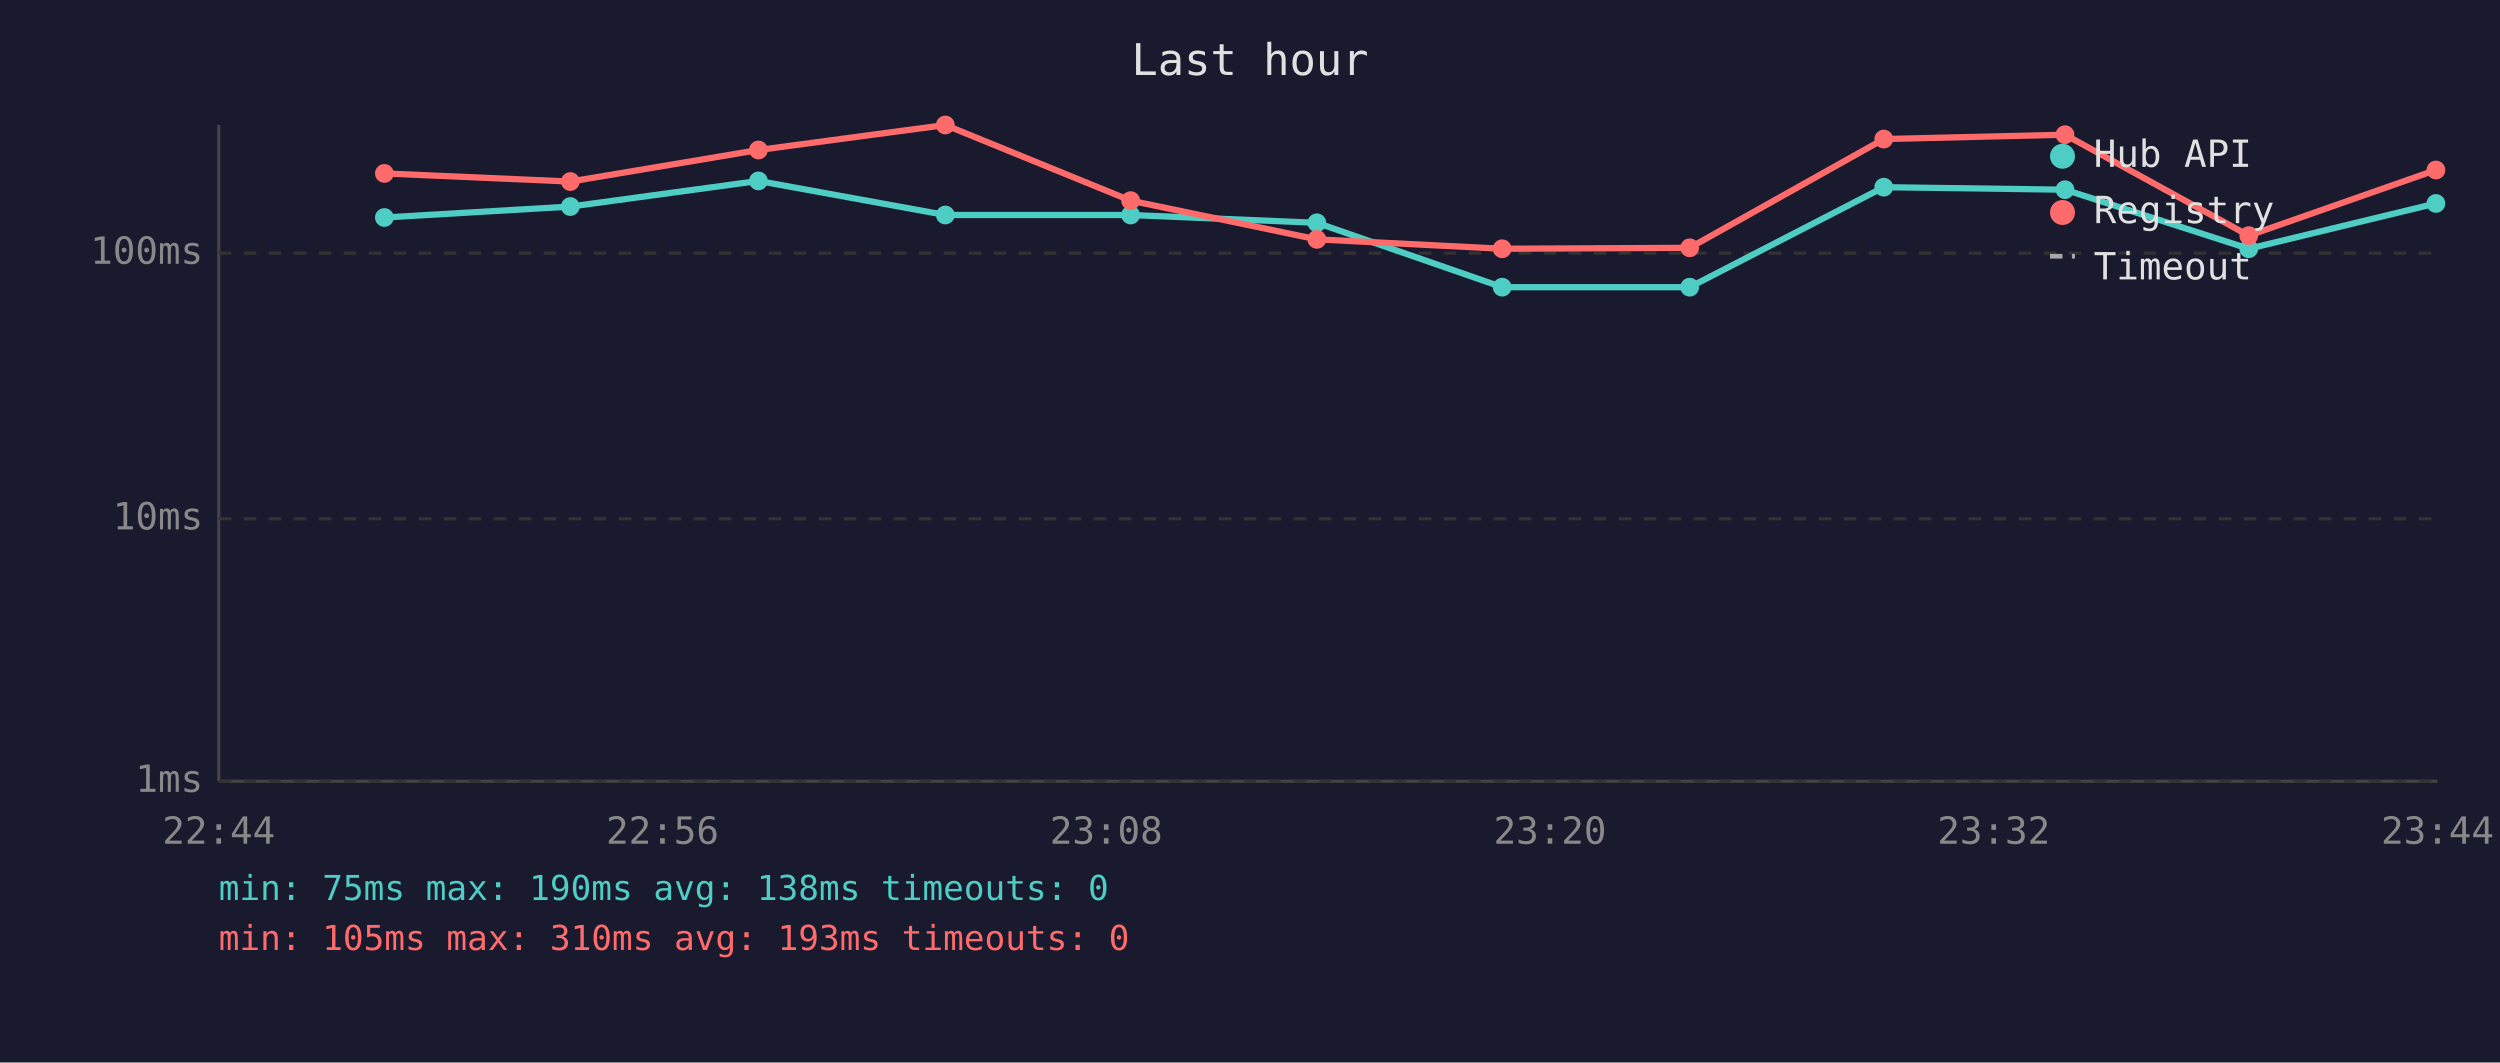
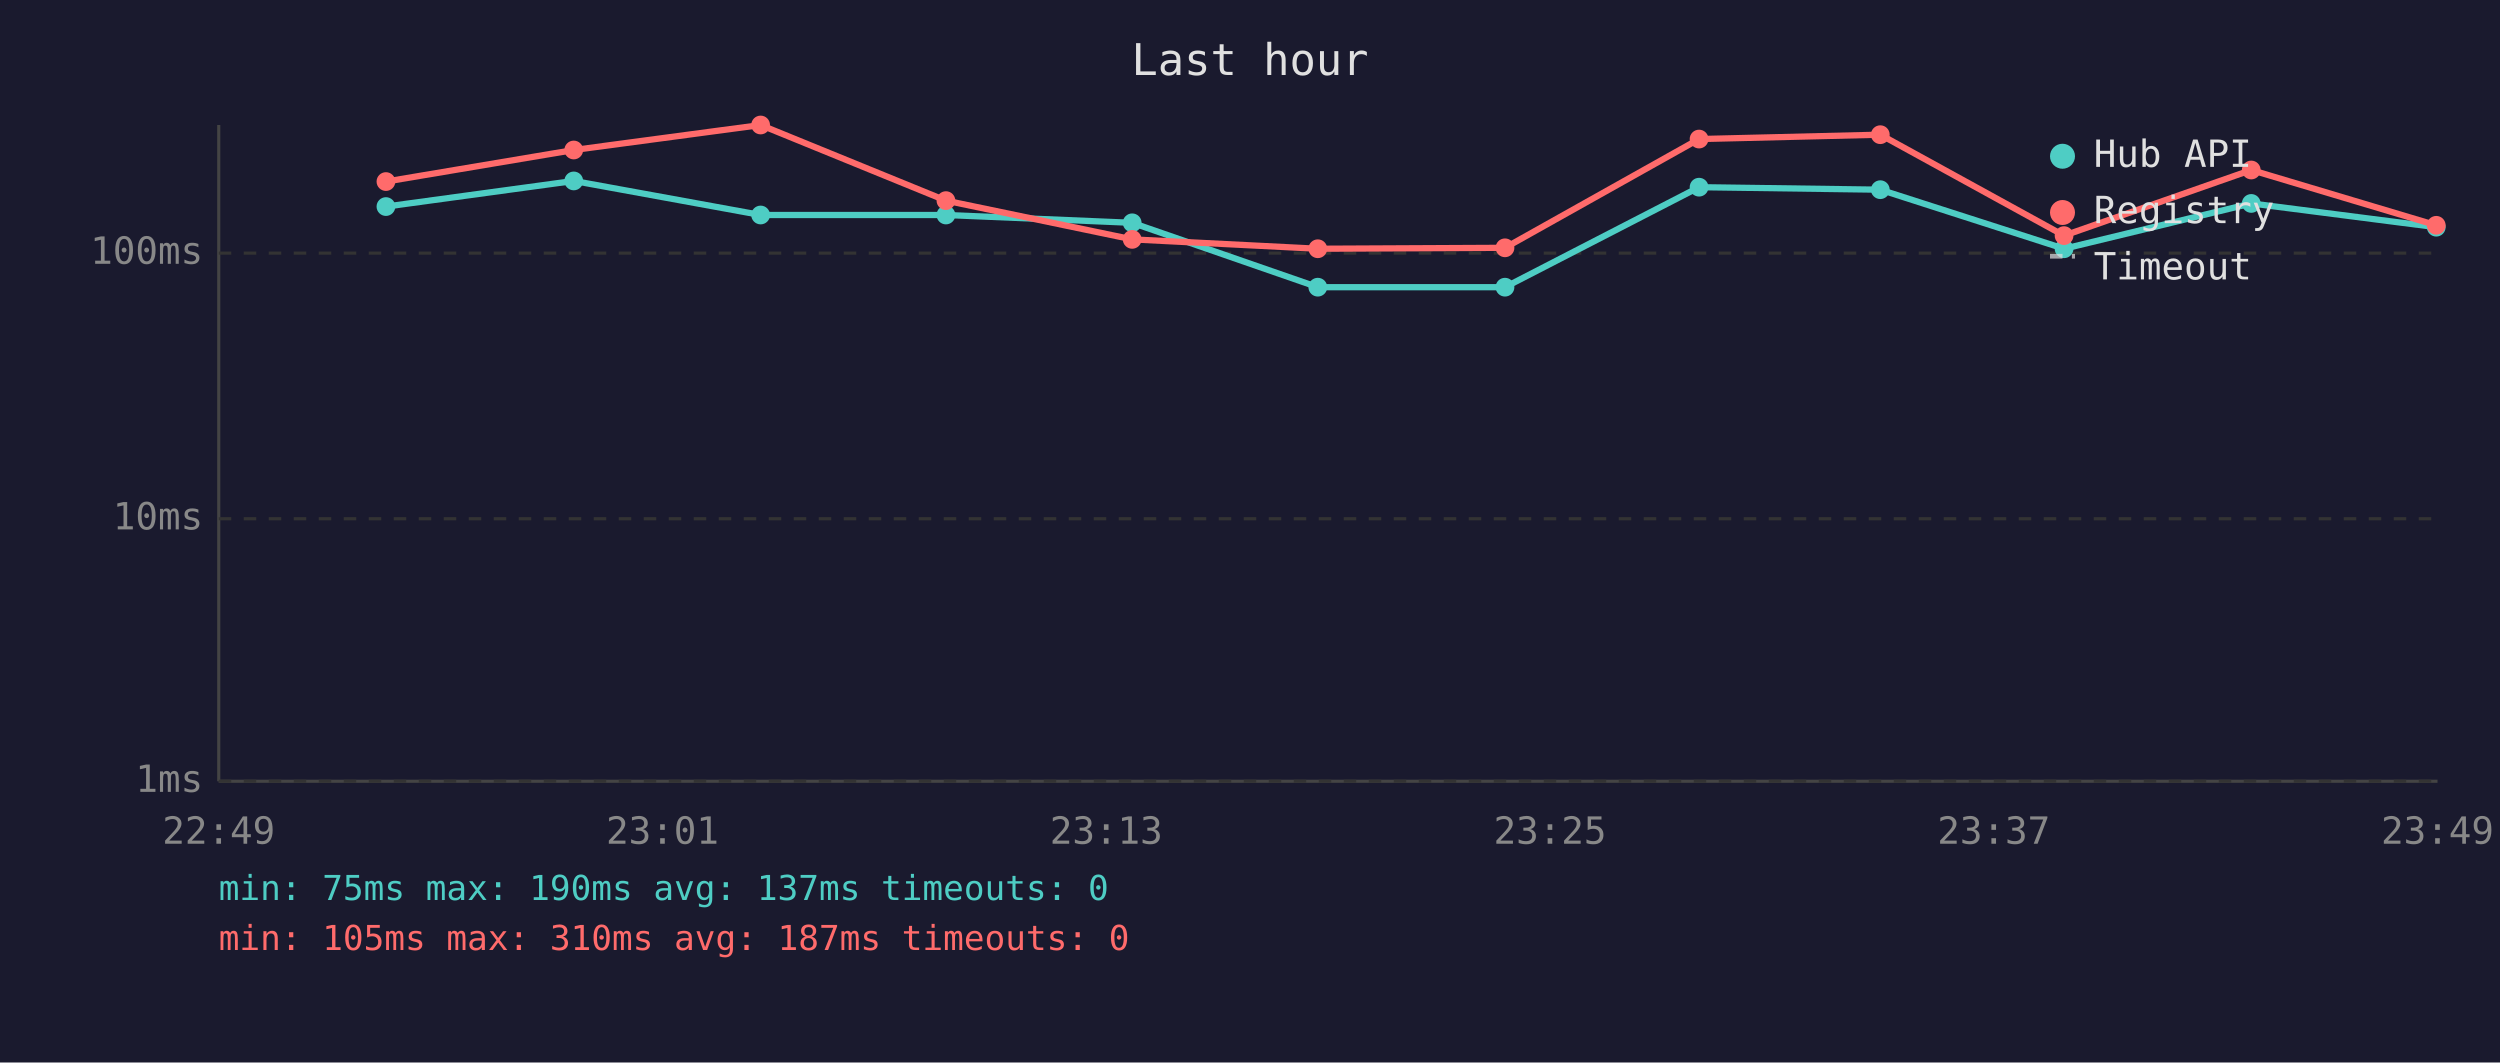
<svg xmlns="http://www.w3.org/2000/svg" viewBox="0 0 800 340" font-family="monospace" font-size="12">
  <rect width="800" height="340" fill="#1a1a2e" />
  <text x="400" y="24" fill="#e0e0e0" font-size="14" text-anchor="middle">Last hour</text>
  <line x1="70" y1="40" x2="70" y2="250" stroke="#444" stroke-width="1" />
  <line x1="70" y1="250" x2="780" y2="250" stroke="#444" stroke-width="1" />
  <line x1="70" y1="250" x2="780" y2="250" stroke="#333" stroke-width="1" stroke-dasharray="4" />
  <text x="65" y="250" fill="#888" text-anchor="end" dominant-baseline="middle">1ms</text>
  <line x1="70" y1="166" x2="780" y2="166" stroke="#333" stroke-width="1" stroke-dasharray="4" />
  <text x="65" y="166" fill="#888" text-anchor="end" dominant-baseline="middle">10ms</text>
  <line x1="70" y1="81" x2="780" y2="81" stroke="#333" stroke-width="1" stroke-dasharray="4" />
  <text x="65" y="81" fill="#888" text-anchor="end" dominant-baseline="middle">100ms</text>
-   <text x="70" y="270" fill="#888" text-anchor="middle">22:44</text>
-   <text x="212" y="270" fill="#888" text-anchor="middle">22:56</text>
-   <text x="354" y="270" fill="#888" text-anchor="middle">23:08</text>
-   <text x="496" y="270" fill="#888" text-anchor="middle">23:20</text>
-   <text x="638" y="270" fill="#888" text-anchor="middle">23:32</text>
-   <text x="780" y="270" fill="#888" text-anchor="middle">23:44</text>
-   <polyline points="123.0,69.6 182.5,66.1 242.7,57.9 302.5,68.8 361.8,68.8 421.4,71.3 480.7,91.9 540.7,91.9 602.8,59.9 660.8,60.7 719.6,79.6 779.5,65.1" fill="none" stroke="#4ecdc4" stroke-width="2" opacity="1" />
-   <circle cx="123.0" cy="69.6" r="3" fill="#4ecdc4" />
-   <circle cx="182.5" cy="66.1" r="3" fill="#4ecdc4" />
-   <circle cx="242.7" cy="57.9" r="3" fill="#4ecdc4" />
-   <circle cx="302.5" cy="68.8" r="3" fill="#4ecdc4" />
-   <circle cx="361.8" cy="68.8" r="3" fill="#4ecdc4" />
-   <circle cx="421.4" cy="71.3" r="3" fill="#4ecdc4" />
-   <circle cx="480.7" cy="91.9" r="3" fill="#4ecdc4" />
-   <circle cx="540.7" cy="91.9" r="3" fill="#4ecdc4" />
-   <circle cx="602.8" cy="59.9" r="3" fill="#4ecdc4" />
-   <circle cx="660.8" cy="60.7" r="3" fill="#4ecdc4" />
-   <circle cx="719.6" cy="79.6" r="3" fill="#4ecdc4" />
-   <circle cx="779.5" cy="65.1" r="3" fill="#4ecdc4" />
-   <polyline points="123.0,55.5 182.5,58.1 242.7,48.0 302.5,40.0 361.8,64.2 421.4,76.6 480.7,79.6 540.7,79.3 602.8,44.5 660.8,43.1 719.6,75.4 779.5,54.4" fill="none" stroke="#ff6b6b" stroke-width="2" opacity="1" />
-   <circle cx="123.0" cy="55.5" r="3" fill="#ff6b6b" />
-   <circle cx="182.5" cy="58.1" r="3" fill="#ff6b6b" />
-   <circle cx="242.7" cy="48.0" r="3" fill="#ff6b6b" />
-   <circle cx="302.5" cy="40.0" r="3" fill="#ff6b6b" />
-   <circle cx="361.8" cy="64.2" r="3" fill="#ff6b6b" />
-   <circle cx="421.4" cy="76.6" r="3" fill="#ff6b6b" />
-   <circle cx="480.7" cy="79.6" r="3" fill="#ff6b6b" />
-   <circle cx="540.7" cy="79.3" r="3" fill="#ff6b6b" />
-   <circle cx="602.8" cy="44.5" r="3" fill="#ff6b6b" />
-   <circle cx="660.8" cy="43.1" r="3" fill="#ff6b6b" />
-   <circle cx="719.6" cy="75.4" r="3" fill="#ff6b6b" />
-   <circle cx="779.5" cy="54.4" r="3" fill="#ff6b6b" />
+   <text x="70" y="270" fill="#888" text-anchor="middle">22:49</text>
+   <text x="212" y="270" fill="#888" text-anchor="middle">23:01</text>
+   <text x="354" y="270" fill="#888" text-anchor="middle">23:13</text>
+   <text x="496" y="270" fill="#888" text-anchor="middle">23:25</text>
+   <text x="638" y="270" fill="#888" text-anchor="middle">23:37</text>
+   <text x="780" y="270" fill="#888" text-anchor="middle">23:49</text>
+   <polyline points="123.5,66.1 183.6,57.9 243.4,68.8 302.7,68.8 362.3,71.3 421.7,91.9 481.6,91.9 543.7,59.9 601.7,60.7 660.5,79.6 720.4,65.1 779.6,72.7" fill="none" stroke="#4ecdc4" stroke-width="2" opacity="1" />
+   <circle cx="123.5" cy="66.1" r="3" fill="#4ecdc4" />
+   <circle cx="183.6" cy="57.9" r="3" fill="#4ecdc4" />
+   <circle cx="243.4" cy="68.8" r="3" fill="#4ecdc4" />
+   <circle cx="302.7" cy="68.8" r="3" fill="#4ecdc4" />
+   <circle cx="362.3" cy="71.3" r="3" fill="#4ecdc4" />
+   <circle cx="421.7" cy="91.9" r="3" fill="#4ecdc4" />
+   <circle cx="481.6" cy="91.9" r="3" fill="#4ecdc4" />
+   <circle cx="543.7" cy="59.9" r="3" fill="#4ecdc4" />
+   <circle cx="601.7" cy="60.7" r="3" fill="#4ecdc4" />
+   <circle cx="660.5" cy="79.6" r="3" fill="#4ecdc4" />
+   <circle cx="720.4" cy="65.1" r="3" fill="#4ecdc4" />
+   <circle cx="779.6" cy="72.7" r="3" fill="#4ecdc4" />
+   <polyline points="123.5,58.1 183.6,48.0 243.4,40.0 302.7,64.2 362.3,76.6 421.7,79.6 481.6,79.3 543.7,44.5 601.7,43.1 660.5,75.4 720.4,54.4 779.6,72.1" fill="none" stroke="#ff6b6b" stroke-width="2" opacity="1" />
+   <circle cx="123.5" cy="58.1" r="3" fill="#ff6b6b" />
+   <circle cx="183.6" cy="48.0" r="3" fill="#ff6b6b" />
+   <circle cx="243.4" cy="40.0" r="3" fill="#ff6b6b" />
+   <circle cx="302.7" cy="64.2" r="3" fill="#ff6b6b" />
+   <circle cx="362.3" cy="76.6" r="3" fill="#ff6b6b" />
+   <circle cx="421.7" cy="79.6" r="3" fill="#ff6b6b" />
+   <circle cx="481.6" cy="79.3" r="3" fill="#ff6b6b" />
+   <circle cx="543.7" cy="44.5" r="3" fill="#ff6b6b" />
+   <circle cx="601.7" cy="43.1" r="3" fill="#ff6b6b" />
+   <circle cx="660.5" cy="75.4" r="3" fill="#ff6b6b" />
+   <circle cx="720.4" cy="54.4" r="3" fill="#ff6b6b" />
+   <circle cx="779.6" cy="72.1" r="3" fill="#ff6b6b" />
  <circle cx="660" cy="50" r="4" fill="#4ecdc4" />
  <text x="670" y="50" fill="#e0e0e0" dominant-baseline="middle">Hub API</text>
  <circle cx="660" cy="68" r="4" fill="#ff6b6b" />
  <text x="670" y="68" fill="#e0e0e0" dominant-baseline="middle">Registry</text>
  <line x1="656" y1="82" x2="664" y2="82" stroke="#e0e0e0" stroke-width="1.5" stroke-dasharray="4,3" opacity="0.7" />
  <text x="670" y="86" fill="#e0e0e0" dominant-baseline="middle">Timeout</text>
-   <text x="70" y="288" fill="#4ecdc4" font-size="11">min: 75ms  max: 190ms  avg: 138ms  timeouts: 0</text>
-   <text x="70" y="304" fill="#ff6b6b" font-size="11">min: 105ms  max: 310ms  avg: 193ms  timeouts: 0</text>
+   <text x="70" y="288" fill="#4ecdc4" font-size="11">min: 75ms  max: 190ms  avg: 137ms  timeouts: 0</text>
+   <text x="70" y="304" fill="#ff6b6b" font-size="11">min: 105ms  max: 310ms  avg: 187ms  timeouts: 0</text>
</svg>
